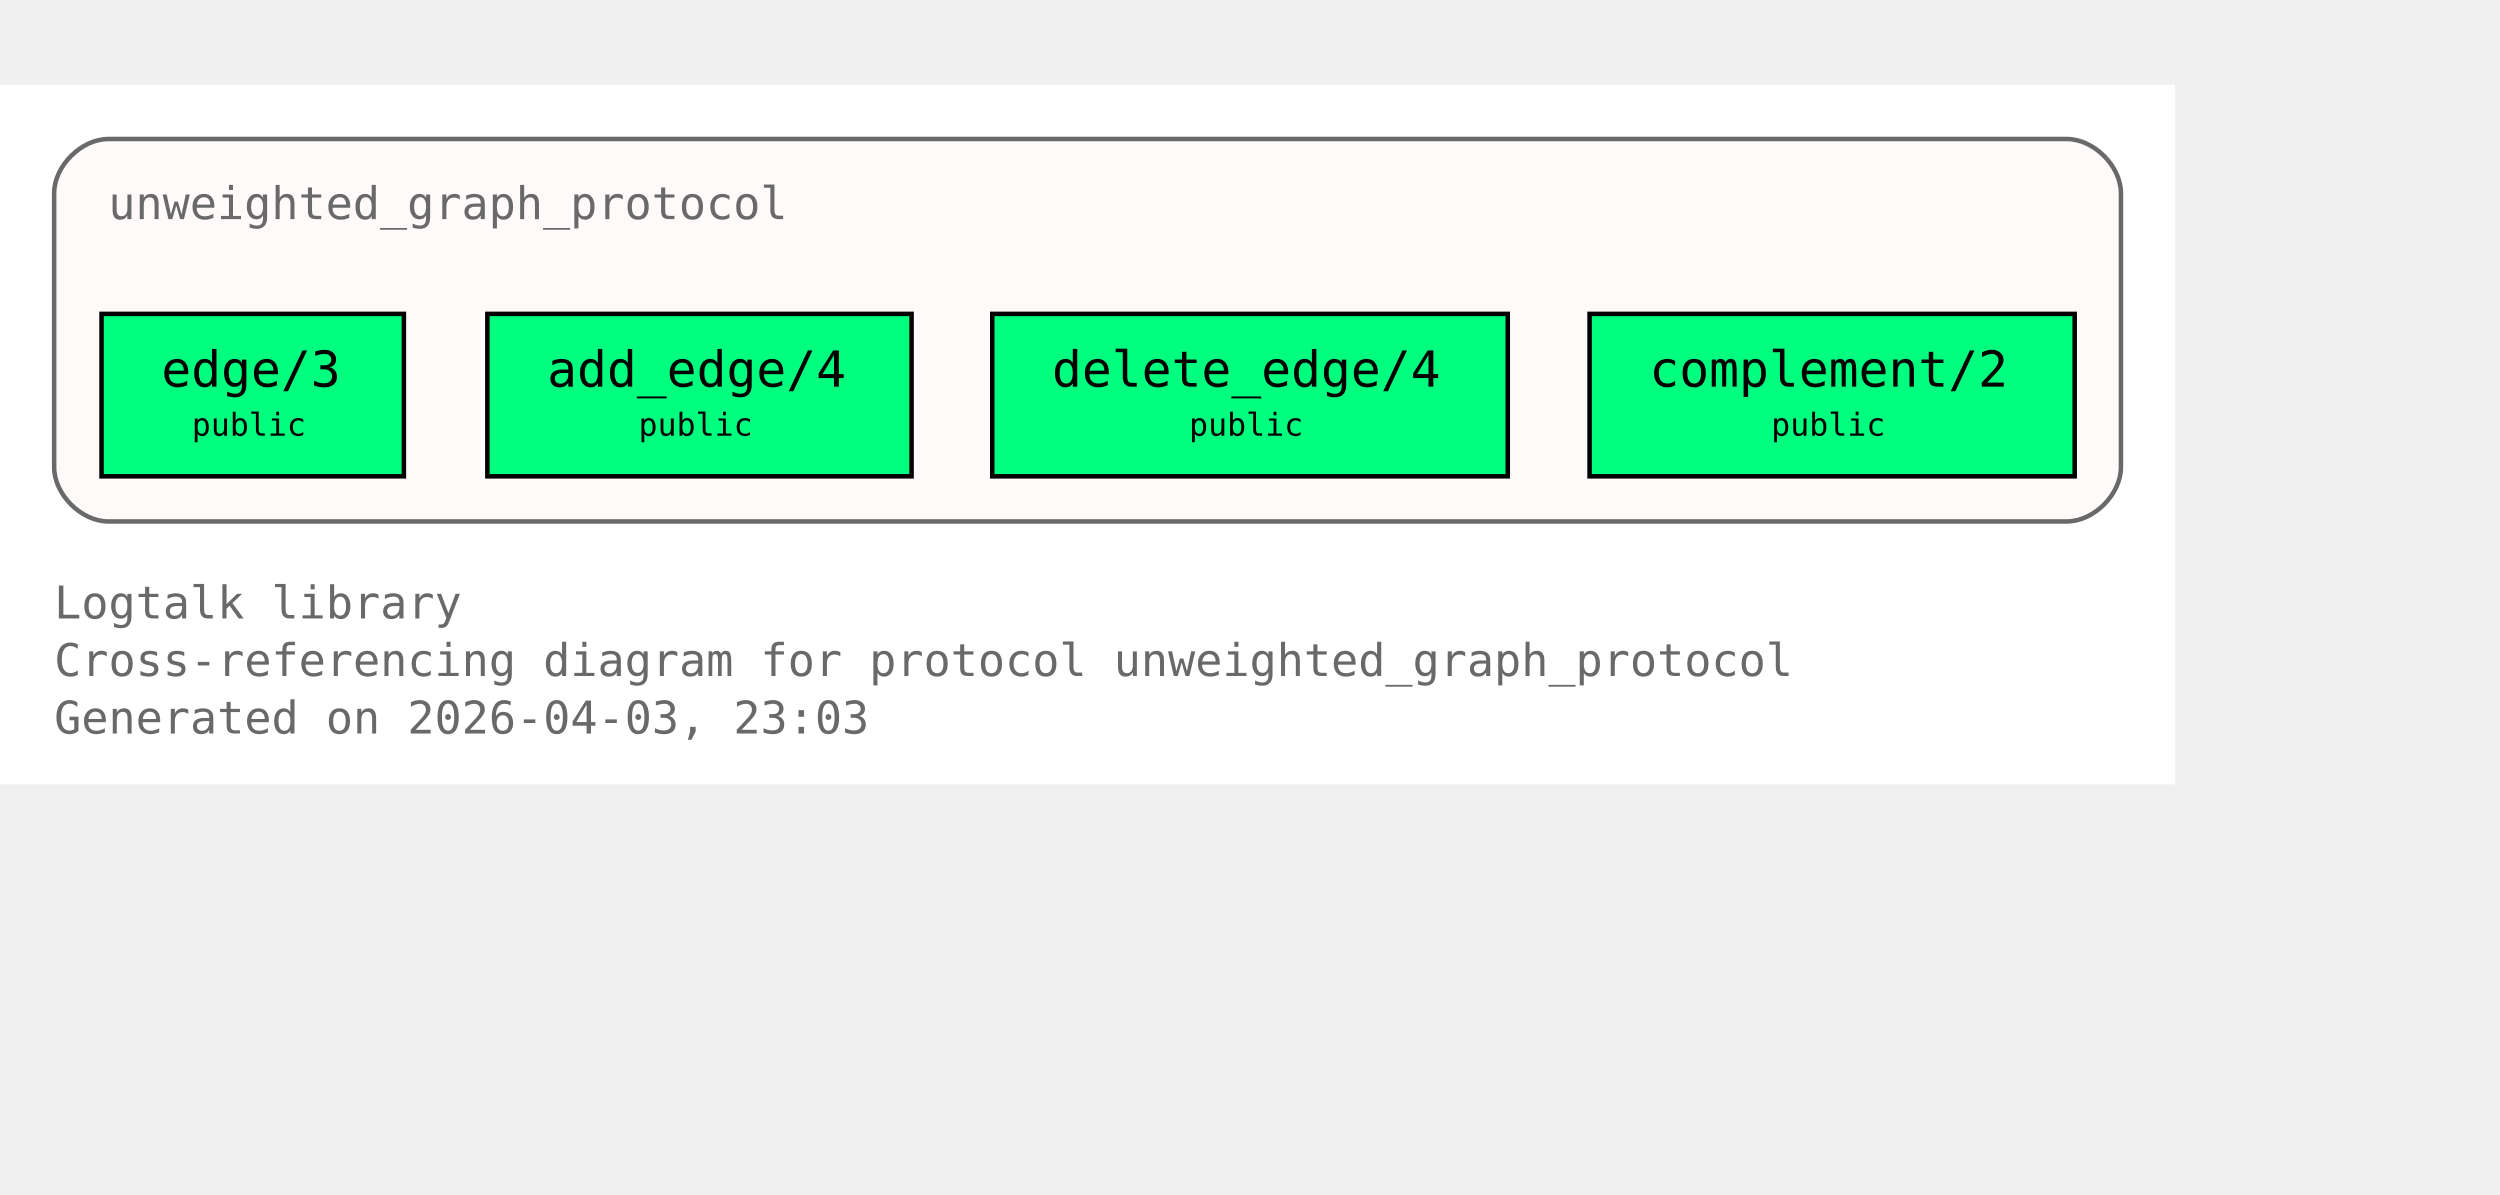
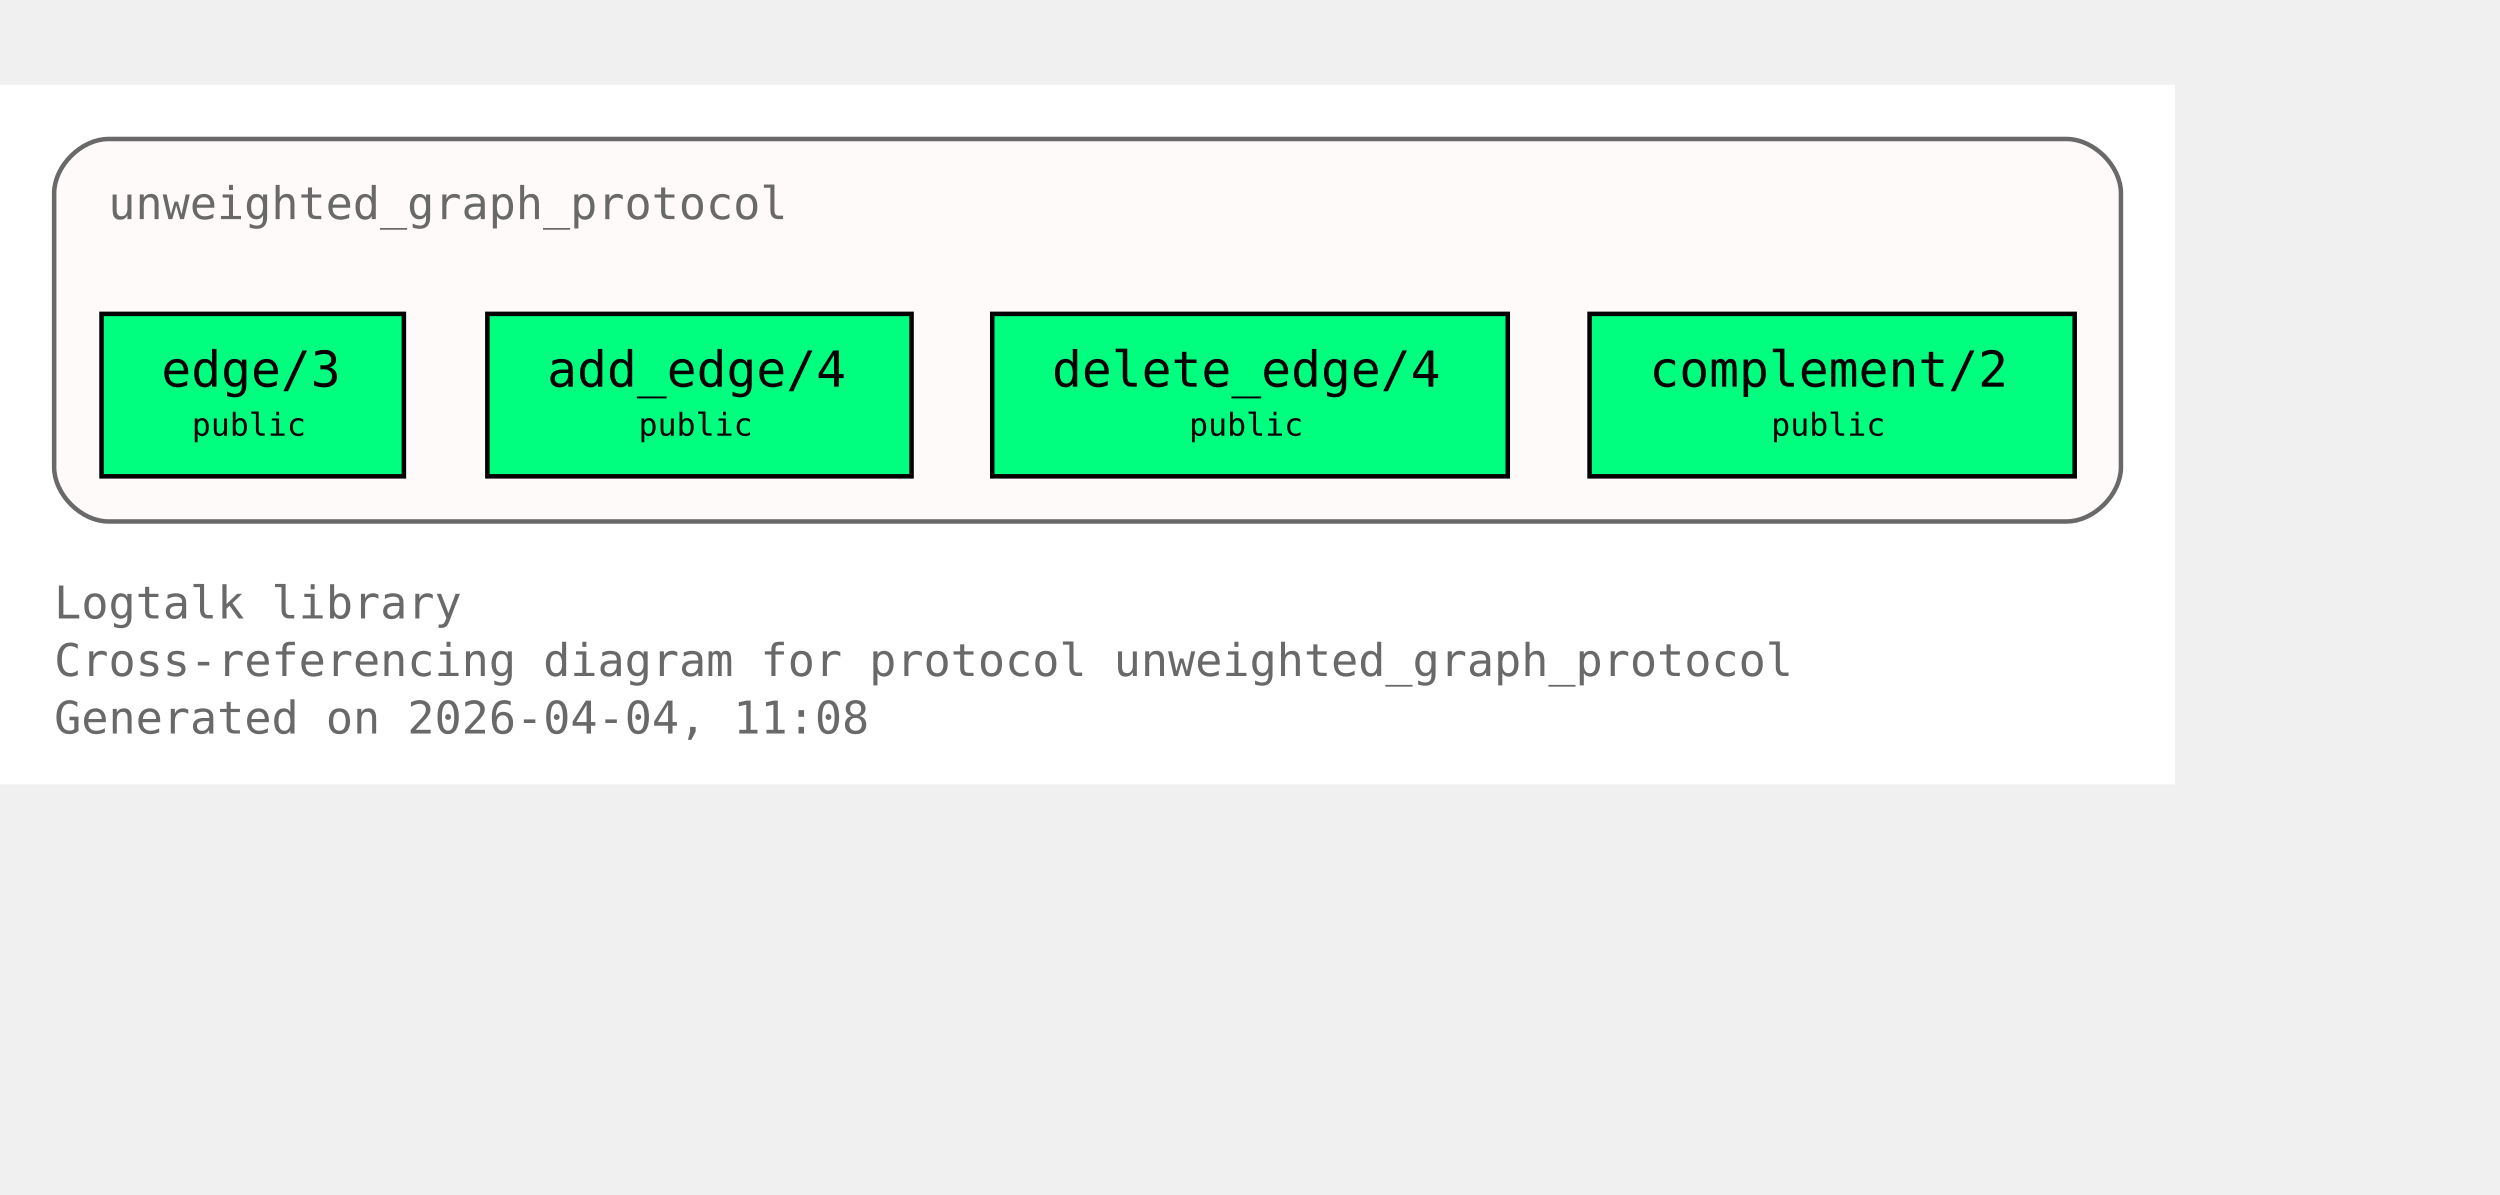
<svg xmlns="http://www.w3.org/2000/svg" xmlns:xlink="http://www.w3.org/1999/xlink" width="626pt" height="299pt" viewBox="72.00 72.00 554.00 227.00">
  <g id="graph0" class="graph" transform="scale(1 1) rotate(0) translate(76 223)">
    <polygon fill="white" stroke="none" points="-4,4 -4,-151 478,-151 478,4 -4,4" />
    <text xml:space="preserve" text-anchor="start" x="8" y="-32.75" font-family="Monospace" font-size="10.00" fill="dimgray">Logtalk library</text>
    <text xml:space="preserve" text-anchor="start" x="8" y="-20" font-family="Monospace" font-size="10.00" fill="dimgray">Cross-referencing diagram for protocol unweighted_graph_protocol</text>
-     <text xml:space="preserve" text-anchor="start" x="8" y="-7.25" font-family="Monospace" font-size="10.00" fill="dimgray">Generated on 2026-04-03, 23:03</text>
+     <text xml:space="preserve" text-anchor="start" x="8" y="-7.25" font-family="Monospace" font-size="10.00" fill="dimgray">Generated on 2026-04-04, 11:08</text>
    <g id="clust1" class="cluster">
      <g id="a_clust1">
        <a xlink:title="unweighted_graph_protocol">
          <path fill="snow" stroke="dimgray" d="M20,-54.25C20,-54.25 454,-54.25 454,-54.25 460,-54.25 466,-60.25 466,-66.25 466,-66.25 466,-127 466,-127 466,-133 460,-139 454,-139 454,-139 20,-139 20,-139 14,-139 8,-133 8,-127 8,-127 8,-66.25 8,-66.25 8,-60.25 14,-54.25 20,-54.25" />
          <g id="a_clust1_0">
-             <a xlink:href="https://github.com/LogtalkDotOrg/logtalk3/tree/ee1026096fcde6d1524e4d9dcf327b0ddd53f666/library/graphs/unweighted_graph_protocol.lgt#L22" xlink:title="https://github.com/LogtalkDotOrg/logtalk3/tree/ee1026096fcde6d1524e4d9dcf327b0ddd53f666/library/graphs/unweighted_graph_protocol.lgt#L22">
+             <a xlink:href="https://github.com/LogtalkDotOrg/logtalk3/tree/574b8ae29b5e5acd2eec20d9a16b465827f97d09/library/graphs/unweighted_graph_protocol.lgt#L22" xlink:title="https://github.com/LogtalkDotOrg/logtalk3/tree/574b8ae29b5e5acd2eec20d9a16b465827f97d09/library/graphs/unweighted_graph_protocol.lgt#L22">
              <text xml:space="preserve" text-anchor="start" x="20" y="-121.25" font-family="Monospace" font-size="10.00" fill="dimgray">unweighted_graph_protocol</text>
            </a>
          </g>
        </a>
      </g>
    </g>
    <g id="node1" class="node">
      <polygon fill="springgreen" stroke="black" points="85.5,-100.25 18.5,-100.25 18.5,-64.25 85.5,-64.25 85.5,-100.25" />
      <text xml:space="preserve" text-anchor="start" x="26.5" y="-84.5" font-family="Monospace" font-size="9.00"> </text>
      <g id="a_node1_1">
-         <a xlink:href="https://github.com/LogtalkDotOrg/logtalk3/tree/ee1026096fcde6d1524e4d9dcf327b0ddd53f666/library/graphs/unweighted_graph_protocol.lgt#L32" xlink:title="https://github.com/LogtalkDotOrg/logtalk3/tree/ee1026096fcde6d1524e4d9dcf327b0ddd53f666/library/graphs/unweighted_graph_protocol.lgt#L32">
+         <a xlink:href="https://github.com/LogtalkDotOrg/logtalk3/tree/574b8ae29b5e5acd2eec20d9a16b465827f97d09/library/graphs/unweighted_graph_protocol.lgt#L32" xlink:title="https://github.com/LogtalkDotOrg/logtalk3/tree/574b8ae29b5e5acd2eec20d9a16b465827f97d09/library/graphs/unweighted_graph_protocol.lgt#L32">
          <text xml:space="preserve" text-anchor="start" x="31.75" y="-84.12" font-family="Monospace" font-size="11.00">edge/3</text>
        </a>
      </g>
      <text xml:space="preserve" text-anchor="start" x="72.25" y="-84.5" font-family="Monospace" font-size="9.00"> </text>
      <text xml:space="preserve" text-anchor="start" x="26.5" y="-72.12" font-family="Monospace" font-size="9.00"> </text>
      <text xml:space="preserve" text-anchor="start" x="38.5" y="-73.25" font-family="Monospace" font-size="7.00">public</text>
      <text xml:space="preserve" text-anchor="start" x="72.25" y="-72.12" font-family="Monospace" font-size="9.00"> </text>
    </g>
    <g id="node2" class="node">
      <polygon fill="springgreen" stroke="black" points="198,-100.25 104,-100.25 104,-64.25 198,-64.25 198,-100.25" />
      <text xml:space="preserve" text-anchor="start" x="112" y="-84.5" font-family="Monospace" font-size="9.00"> </text>
      <g id="a_node2_2">
-         <a xlink:href="https://github.com/LogtalkDotOrg/logtalk3/tree/ee1026096fcde6d1524e4d9dcf327b0ddd53f666/library/graphs/unweighted_graph_protocol.lgt#L39" xlink:title="https://github.com/LogtalkDotOrg/logtalk3/tree/ee1026096fcde6d1524e4d9dcf327b0ddd53f666/library/graphs/unweighted_graph_protocol.lgt#L39">
+         <a xlink:href="https://github.com/LogtalkDotOrg/logtalk3/tree/574b8ae29b5e5acd2eec20d9a16b465827f97d09/library/graphs/unweighted_graph_protocol.lgt#L39" xlink:title="https://github.com/LogtalkDotOrg/logtalk3/tree/574b8ae29b5e5acd2eec20d9a16b465827f97d09/library/graphs/unweighted_graph_protocol.lgt#L39">
          <text xml:space="preserve" text-anchor="start" x="117.25" y="-84.12" font-family="Monospace" font-size="11.00">add_edge/4</text>
        </a>
      </g>
      <text xml:space="preserve" text-anchor="start" x="184.75" y="-84.5" font-family="Monospace" font-size="9.00"> </text>
      <text xml:space="preserve" text-anchor="start" x="112" y="-72.12" font-family="Monospace" font-size="9.00"> </text>
      <text xml:space="preserve" text-anchor="start" x="137.5" y="-73.25" font-family="Monospace" font-size="7.00">public</text>
      <text xml:space="preserve" text-anchor="start" x="184.75" y="-72.12" font-family="Monospace" font-size="9.00"> </text>
    </g>
    <g id="node3" class="node">
      <polygon fill="springgreen" stroke="black" points="330.12,-100.25 215.88,-100.25 215.88,-64.25 330.12,-64.25 330.12,-100.25" />
      <text xml:space="preserve" text-anchor="start" x="223.88" y="-84.5" font-family="Monospace" font-size="9.00"> </text>
      <g id="a_node3_3">
-         <a xlink:href="https://github.com/LogtalkDotOrg/logtalk3/tree/ee1026096fcde6d1524e4d9dcf327b0ddd53f666/library/graphs/unweighted_graph_protocol.lgt#L46" xlink:title="https://github.com/LogtalkDotOrg/logtalk3/tree/ee1026096fcde6d1524e4d9dcf327b0ddd53f666/library/graphs/unweighted_graph_protocol.lgt#L46">
+         <a xlink:href="https://github.com/LogtalkDotOrg/logtalk3/tree/574b8ae29b5e5acd2eec20d9a16b465827f97d09/library/graphs/unweighted_graph_protocol.lgt#L46" xlink:title="https://github.com/LogtalkDotOrg/logtalk3/tree/574b8ae29b5e5acd2eec20d9a16b465827f97d09/library/graphs/unweighted_graph_protocol.lgt#L46">
          <text xml:space="preserve" text-anchor="start" x="229.12" y="-84.12" font-family="Monospace" font-size="11.00">delete_edge/4</text>
        </a>
      </g>
      <text xml:space="preserve" text-anchor="start" x="316.88" y="-84.5" font-family="Monospace" font-size="9.00"> </text>
      <text xml:space="preserve" text-anchor="start" x="223.88" y="-72.12" font-family="Monospace" font-size="9.00"> </text>
      <text xml:space="preserve" text-anchor="start" x="259.5" y="-73.25" font-family="Monospace" font-size="7.00">public</text>
      <text xml:space="preserve" text-anchor="start" x="316.88" y="-72.12" font-family="Monospace" font-size="9.00"> </text>
    </g>
    <g id="node4" class="node">
      <polygon fill="springgreen" stroke="black" points="455.75,-100.25 348.25,-100.25 348.25,-64.25 455.75,-64.25 455.75,-100.25" />
      <text xml:space="preserve" text-anchor="start" x="356.25" y="-84.5" font-family="Monospace" font-size="9.00"> </text>
      <g id="a_node4_4">
-         <a xlink:href="https://github.com/LogtalkDotOrg/logtalk3/tree/ee1026096fcde6d1524e4d9dcf327b0ddd53f666/library/graphs/unweighted_graph_protocol.lgt#L53" xlink:title="https://github.com/LogtalkDotOrg/logtalk3/tree/ee1026096fcde6d1524e4d9dcf327b0ddd53f666/library/graphs/unweighted_graph_protocol.lgt#L53">
+         <a xlink:href="https://github.com/LogtalkDotOrg/logtalk3/tree/574b8ae29b5e5acd2eec20d9a16b465827f97d09/library/graphs/unweighted_graph_protocol.lgt#L53" xlink:title="https://github.com/LogtalkDotOrg/logtalk3/tree/574b8ae29b5e5acd2eec20d9a16b465827f97d09/library/graphs/unweighted_graph_protocol.lgt#L53">
          <text xml:space="preserve" text-anchor="start" x="361.5" y="-84.12" font-family="Monospace" font-size="11.00">complement/2</text>
        </a>
      </g>
      <text xml:space="preserve" text-anchor="start" x="442.5" y="-84.5" font-family="Monospace" font-size="9.00"> </text>
      <text xml:space="preserve" text-anchor="start" x="356.25" y="-72.12" font-family="Monospace" font-size="9.00"> </text>
      <text xml:space="preserve" text-anchor="start" x="388.5" y="-73.25" font-family="Monospace" font-size="7.00">public</text>
      <text xml:space="preserve" text-anchor="start" x="442.5" y="-72.12" font-family="Monospace" font-size="9.00"> </text>
    </g>
  </g>
</svg>
